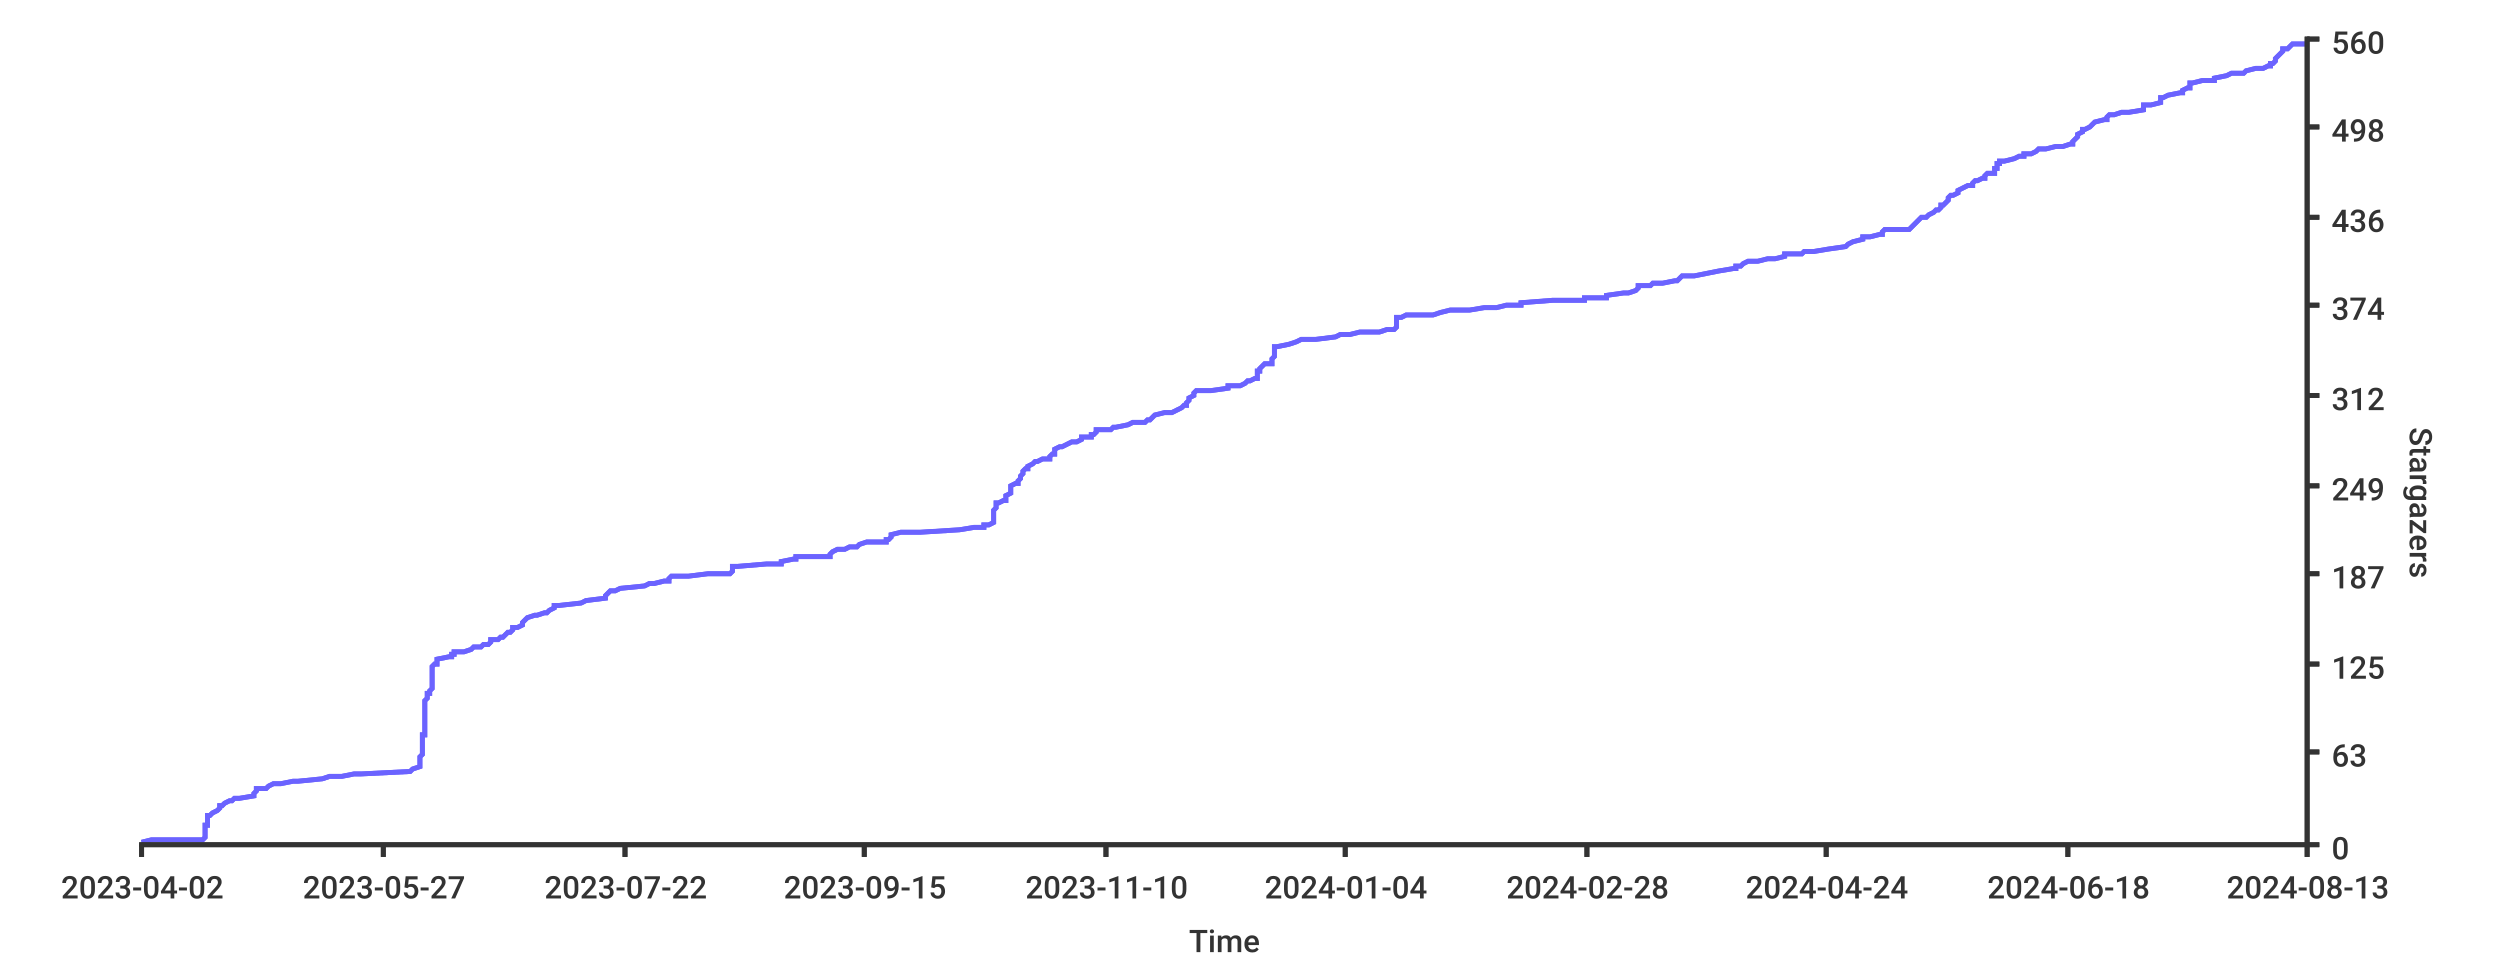
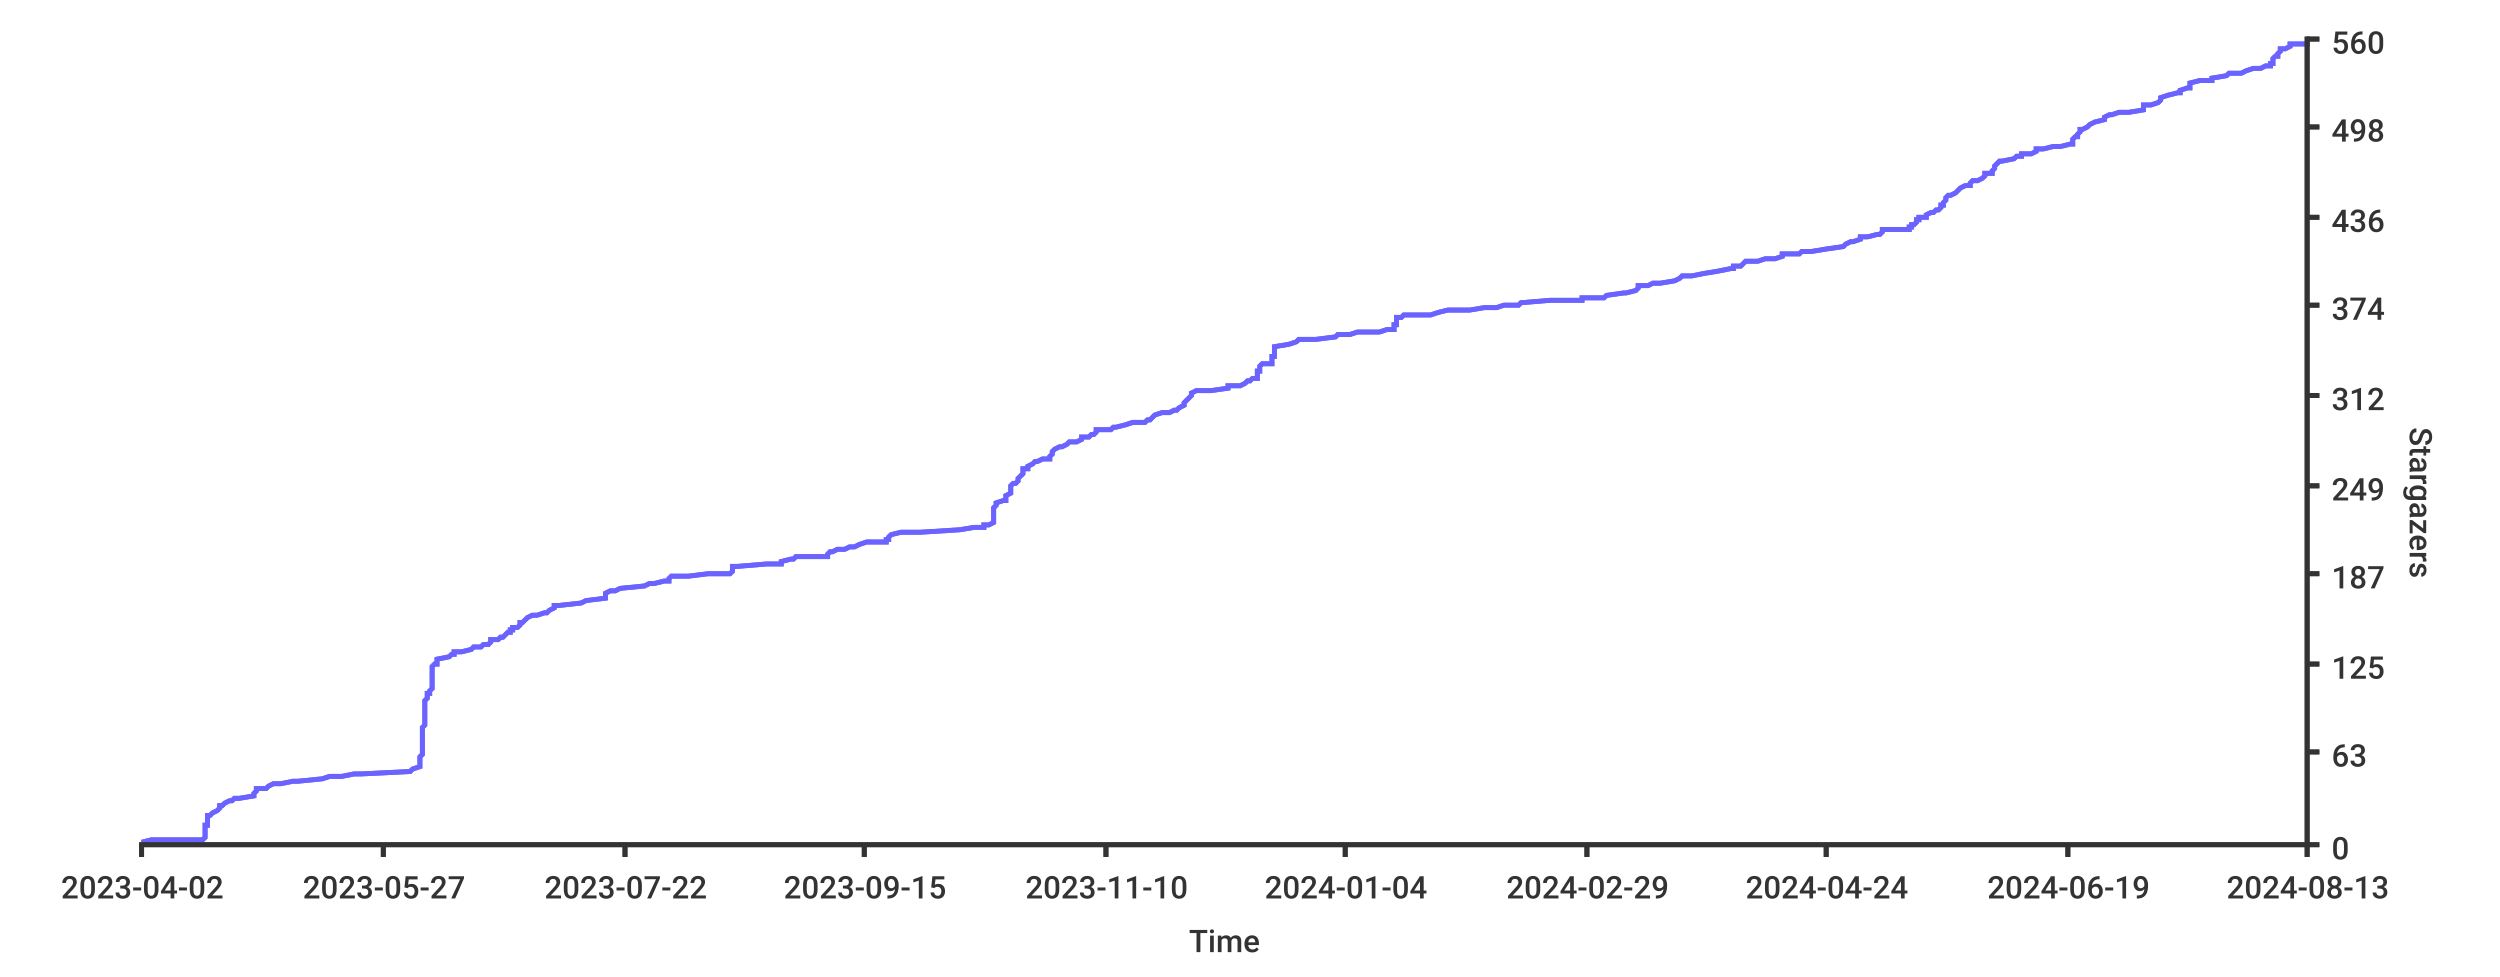
<svg xmlns="http://www.w3.org/2000/svg" width="1024px" height="400px">
  <style type="text/css">
path { fill: none; stroke: rgb(51,51,51); }
path.series { stroke: #6b63ff; }
rect.background { fill: rgb(255,255,255); stroke: none; }

text {
	stroke-width: 0;
	stroke: none;
	fill: rgba(51,51,51,1.0);
	font-size: 12.8px;
	font-family: 'Roboto Medium', sans-serif;
}
</style>
  <rect width="1024px" height="400px" class="background" rx="8" x="0" y="0" />
-   <rect x="0" y="0" width="1024px" height="400px" class="background" rx="8" />
-   <path stroke-width="2" class="series" d="M 58 345 L 62 344 L 83 344 L 84 343 L 84 343 L 84 342 L 84 341 L 84 341 L 84 340 L 84 340 L 84 339 L 84 338 L 85 338 L 85 337 L 85 337 L 85 336 L 85 335 L 85 335 L 85 334 L 86 334 L 87 333 L 87 333 L 89 332 L 90 331 L 90 331 L 90 330 L 91 330 L 92 329 L 94 328 L 95 328 L 96 327 L 98 327 L 104 326 L 104 325 L 104 325 L 105 324 L 105 324 L 105 323 L 109 323 L 110 322 L 112 321 L 115 321 L 120 320 L 122 320 L 132 319 L 135 318 L 140 318 L 145 317 L 148 317 L 168 316 L 169 315 L 169 315 L 172 314 L 172 314 L 172 313 L 172 313 L 172 312 L 172 311 L 172 311 L 172 310 L 172 310 L 173 309 L 173 308 L 173 308 L 173 307 L 173 307 L 173 306 L 173 305 L 173 305 L 173 304 L 173 304 L 173 303 L 173 302 L 173 302 L 173 301 L 174 301 L 174 300 L 174 300 L 174 299 L 174 298 L 174 298 L 174 297 L 174 297 L 174 296 L 174 295 L 174 295 L 174 294 L 174 294 L 174 293 L 174 292 L 174 292 L 174 291 L 174 291 L 174 290 L 174 290 L 174 289 L 174 288 L 174 288 L 174 287 L 174 287 L 175 286 L 175 285 L 175 285 L 175 284 L 176 284 L 176 283 L 177 282 L 177 282 L 177 281 L 177 281 L 177 280 L 177 280 L 177 279 L 177 278 L 177 278 L 177 277 L 177 277 L 177 276 L 177 275 L 177 275 L 177 274 L 177 274 L 177 273 L 178 272 L 179 272 L 179 271 L 179 271 L 179 270 L 184 269 L 185 269 L 185 268 L 186 268 L 186 267 L 190 267 L 193 266 L 194 265 L 197 265 L 198 264 L 200 264 L 201 263 L 201 262 L 204 262 L 205 261 L 206 261 L 207 260 L 208 259 L 209 259 L 210 258 L 210 258 L 210 257 L 212 257 L 214 256 L 214 255 L 214 255 L 215 254 L 215 254 L 216 253 L 219 252 L 220 252 L 223 251 L 224 251 L 225 250 L 227 249 L 227 249 L 227 248 L 229 248 L 238 247 L 238 247 L 240 246 L 248 245 L 248 245 L 248 244 L 248 244 L 249 243 L 250 242 L 252 242 L 254 241 L 254 241 L 264 240 L 266 239 L 268 239 L 272 238 L 274 238 L 274 237 L 275 236 L 282 236 L 290 235 L 299 235 L 300 234 L 300 234 L 300 233 L 300 232 L 302 232 L 314 231 L 320 231 L 320 230 L 325 229 L 326 229 L 326 228 L 340 228 L 340 227 L 341 226 L 341 226 L 343 225 L 346 225 L 348 224 L 351 224 L 352 223 L 355 222 L 363 222 L 363 221 L 364 221 L 365 220 L 365 219 L 365 219 L 369 218 L 377 218 L 393 217 L 399 216 L 403 216 L 403 215 L 405 215 L 407 214 L 407 214 L 407 213 L 407 212 L 407 212 L 407 211 L 407 211 L 407 210 L 407 209 L 407 209 L 408 208 L 408 208 L 408 207 L 408 206 L 409 206 L 411 205 L 412 205 L 412 204 L 412 203 L 412 203 L 414 202 L 414 202 L 414 201 L 414 201 L 414 200 L 414 199 L 414 199 L 416 198 L 417 198 L 417 197 L 418 196 L 418 196 L 418 195 L 418 195 L 419 194 L 419 193 L 419 193 L 420 192 L 421 192 L 421 191 L 421 191 L 423 190 L 424 189 L 425 189 L 427 188 L 430 188 L 430 187 L 431 186 L 432 186 L 432 185 L 432 185 L 432 184 L 434 183 L 435 183 L 437 182 L 437 182 L 439 181 L 441 181 L 443 180 L 443 179 L 447 179 L 447 178 L 448 178 L 449 177 L 449 176 L 455 176 L 456 175 L 457 175 L 462 174 L 464 173 L 469 173 L 470 172 L 471 172 L 472 171 L 473 170 L 473 170 L 477 169 L 480 169 L 482 168 L 482 168 L 484 167 L 485 166 L 486 166 L 486 165 L 486 165 L 487 164 L 487 163 L 487 163 L 489 162 L 489 162 L 489 161 L 490 160 L 496 160 L 503 159 L 503 159 L 503 158 L 508 158 L 510 157 L 511 156 L 512 156 L 514 155 L 515 155 L 515 154 L 515 153 L 515 153 L 515 152 L 516 152 L 516 151 L 517 150 L 517 150 L 518 149 L 521 149 L 521 148 L 521 148 L 521 147 L 522 146 L 522 146 L 522 145 L 522 145 L 522 144 L 522 143 L 522 143 L 522 142 L 523 142 L 528 141 L 531 140 L 531 140 L 533 139 L 539 139 L 547 138 L 549 137 L 553 137 L 557 136 L 565 136 L 568 135 L 571 135 L 572 134 L 572 133 L 572 133 L 572 132 L 572 132 L 572 131 L 572 130 L 574 130 L 576 129 L 587 129 L 590 128 L 594 127 L 602 127 L 608 126 L 613 126 L 617 125 L 623 125 L 623 124 L 636 123 L 649 123 L 649 122 L 658 122 L 658 121 L 665 120 L 667 120 L 670 119 L 670 119 L 671 118 L 671 117 L 676 117 L 677 116 L 681 116 L 686 115 L 687 115 L 688 114 L 689 113 L 694 113 L 699 112 L 699 112 L 704 111 L 710 110 L 711 110 L 711 109 L 713 109 L 714 108 L 716 107 L 720 107 L 724 106 L 727 106 L 731 105 L 731 104 L 738 104 L 739 103 L 743 103 L 749 102 L 749 102 L 756 101 L 757 100 L 757 100 L 759 99 L 759 99 L 763 98 L 763 97 L 766 97 L 770 96 L 771 96 L 771 95 L 772 94 L 782 94 L 783 93 L 783 93 L 784 92 L 784 92 L 785 91 L 786 90 L 786 90 L 787 89 L 789 89 L 790 88 L 792 87 L 792 87 L 793 86 L 794 86 L 795 85 L 795 84 L 796 84 L 797 83 L 797 83 L 798 82 L 798 82 L 798 81 L 799 80 L 800 80 L 802 79 L 802 79 L 802 78 L 804 77 L 804 77 L 806 76 L 808 76 L 808 75 L 809 74 L 810 74 L 812 73 L 813 73 L 813 72 L 814 71 L 817 71 L 817 70 L 817 70 L 817 69 L 818 69 L 818 68 L 818 67 L 819 67 L 819 66 L 821 66 L 825 65 L 827 64 L 829 64 L 829 63 L 832 63 L 834 62 L 835 61 L 838 61 L 842 60 L 845 60 L 848 59 L 849 59 L 849 58 L 850 57 L 850 57 L 851 56 L 851 56 L 851 55 L 853 54 L 853 54 L 853 53 L 854 53 L 856 52 L 857 51 L 857 51 L 858 50 L 858 50 L 862 49 L 863 49 L 863 48 L 864 47 L 866 47 L 869 46 L 872 46 L 878 45 L 878 44 L 878 44 L 878 43 L 881 43 L 885 42 L 885 41 L 885 41 L 885 40 L 886 40 L 888 39 L 893 38 L 894 38 L 894 37 L 894 37 L 896 36 L 897 36 L 897 35 L 897 34 L 898 34 L 902 33 L 907 33 L 907 32 L 912 31 L 912 31 L 914 30 L 919 30 L 920 29 L 924 28 L 927 28 L 929 27 L 930 27 L 930 26 L 931 26 L 932 25 L 932 24 L 932 24 L 933 23 L 933 23 L 934 22 L 935 21 L 935 21 L 935 20 L 937 20 L 938 19 L 939 18 L 945 18" />
-   <path stroke-width="2" class="series" d="M 58 345 L 62 344 L 83 344 L 84 343 L 84 343 L 84 342 L 84 341 L 84 341 L 84 340 L 84 340 L 84 339 L 84 338 L 85 338 L 85 337 L 85 337 L 85 336 L 85 335 L 85 335 L 85 334 L 86 334 L 87 333 L 87 333 L 89 332 L 90 331 L 90 331 L 90 330 L 91 330 L 92 329 L 94 328 L 95 328 L 96 327 L 98 327 L 104 326 L 104 325 L 104 325 L 105 324 L 105 324 L 105 323 L 109 323 L 110 322 L 112 321 L 115 321 L 120 320 L 122 320 L 132 319 L 135 318 L 140 318 L 145 317 L 148 317 L 168 316 L 169 315 L 169 315 L 172 314 L 172 314 L 172 313 L 172 313 L 172 312 L 172 311 L 172 311 L 172 310 L 172 310 L 173 309 L 173 308 L 173 308 L 173 307 L 173 307 L 173 306 L 173 305 L 173 305 L 173 304 L 173 304 L 173 303 L 173 302 L 173 302 L 173 301 L 174 301 L 174 300 L 174 300 L 174 299 L 174 298 L 174 298 L 174 297 L 174 297 L 174 296 L 174 295 L 174 295 L 174 294 L 174 294 L 174 293 L 174 292 L 174 292 L 174 291 L 174 291 L 174 290 L 174 290 L 174 289 L 174 288 L 174 288 L 174 287 L 174 287 L 175 286 L 175 285 L 175 285 L 175 284 L 176 284 L 176 283 L 177 282 L 177 282 L 177 281 L 177 281 L 177 280 L 177 280 L 177 279 L 177 278 L 177 278 L 177 277 L 177 277 L 177 276 L 177 275 L 177 275 L 177 274 L 177 274 L 177 273 L 178 272 L 179 272 L 179 271 L 179 271 L 179 270 L 184 269 L 185 269 L 185 268 L 186 268 L 186 267 L 190 267 L 193 266 L 194 265 L 197 265 L 198 264 L 200 264 L 201 263 L 201 262 L 204 262 L 205 261 L 206 261 L 207 260 L 208 259 L 209 259 L 210 258 L 210 258 L 210 257 L 212 257 L 214 256 L 214 255 L 214 255 L 215 254 L 215 254 L 216 253 L 219 252 L 220 252 L 223 251 L 224 251 L 225 250 L 227 249 L 227 249 L 227 248 L 229 248 L 238 247 L 238 247 L 240 246 L 248 245 L 248 245 L 248 244 L 248 244 L 249 243 L 250 242 L 252 242 L 254 241 L 254 241 L 264 240 L 266 239 L 268 239 L 272 238 L 274 238 L 274 237 L 275 236 L 282 236 L 290 235 L 299 235 L 300 234 L 300 234 L 300 233 L 300 232 L 302 232 L 314 231 L 320 231 L 320 230 L 325 229 L 326 229 L 326 228 L 340 228 L 340 227 L 341 226 L 341 226 L 343 225 L 346 225 L 348 224 L 351 224 L 352 223 L 355 222 L 363 222 L 363 221 L 364 221 L 365 220 L 365 219 L 365 219 L 369 218 L 377 218 L 393 217 L 399 216 L 403 216 L 403 215 L 405 215 L 407 214 L 407 214 L 407 213 L 407 212 L 407 212 L 407 211 L 407 211 L 407 210 L 407 209 L 407 209 L 408 208 L 408 208 L 408 207 L 408 206 L 409 206 L 411 205 L 412 205 L 412 204 L 412 203 L 412 203 L 414 202 L 414 202 L 414 201 L 414 201 L 414 200 L 414 199 L 414 199 L 416 198 L 417 198 L 417 197 L 418 196 L 418 196 L 418 195 L 418 195 L 419 194 L 419 193 L 419 193 L 420 192 L 421 192 L 421 191 L 421 191 L 423 190 L 424 189 L 425 189 L 427 188 L 430 188 L 430 187 L 431 186 L 432 186 L 432 185 L 432 185 L 432 184 L 434 183 L 435 183 L 437 182 L 437 182 L 439 181 L 441 181 L 443 180 L 443 179 L 447 179 L 447 178 L 448 178 L 449 177 L 449 176 L 455 176 L 456 175 L 457 175 L 462 174 L 464 173 L 469 173 L 470 172 L 471 172 L 472 171 L 473 170 L 473 170 L 477 169 L 480 169 L 482 168 L 482 168 L 484 167 L 485 166 L 486 166 L 486 165 L 486 165 L 487 164 L 487 163 L 487 163 L 489 162 L 489 162 L 489 161 L 490 160 L 496 160 L 503 159 L 503 159 L 503 158 L 508 158 L 510 157 L 511 156 L 512 156 L 514 155 L 515 155 L 515 154 L 515 153 L 515 153 L 515 152 L 516 152 L 516 151 L 517 150 L 517 150 L 518 149 L 521 149 L 521 148 L 521 148 L 521 147 L 522 146 L 522 146 L 522 145 L 522 145 L 522 144 L 522 143 L 522 143 L 522 142 L 523 142 L 528 141 L 531 140 L 531 140 L 533 139 L 539 139 L 547 138 L 549 137 L 553 137 L 557 136 L 565 136 L 568 135 L 571 135 L 572 134 L 572 133 L 572 133 L 572 132 L 572 132 L 572 131 L 572 130 L 574 130 L 576 129 L 587 129 L 590 128 L 594 127 L 602 127 L 608 126 L 613 126 L 617 125 L 623 125 L 623 124 L 636 123 L 649 123 L 649 122 L 658 122 L 658 121 L 665 120 L 667 120 L 670 119 L 670 119 L 671 118 L 671 117 L 676 117 L 677 116 L 681 116 L 686 115 L 687 115 L 688 114 L 689 113 L 694 113 L 699 112 L 699 112 L 704 111 L 710 110 L 711 110 L 711 109 L 713 109 L 714 108 L 716 107 L 720 107 L 724 106 L 727 106 L 731 105 L 731 104 L 738 104 L 739 103 L 743 103 L 749 102 L 749 102 L 756 101 L 757 100 L 757 100 L 759 99 L 759 99 L 763 98 L 763 97 L 766 97 L 770 96 L 771 96 L 771 95 L 772 94 L 782 94 L 783 93 L 783 93 L 784 92 L 784 92 L 785 91 L 786 90 L 786 90 L 787 89 L 789 89 L 790 88 L 792 87 L 792 87 L 793 86 L 794 86 L 795 85 L 795 84 L 796 84 L 797 83 L 797 83 L 798 82 L 798 82 L 798 81 L 799 80 L 800 80 L 802 79 L 802 79 L 802 78 L 804 77 L 804 77 L 806 76 L 808 76 L 808 75 L 809 74 L 810 74 L 812 73 L 813 73 L 813 72 L 814 71 L 817 71 L 817 70 L 817 70 L 817 69 L 818 69 L 818 68 L 818 67 L 819 67 L 819 66 L 821 66 L 825 65 L 827 64 L 829 64 L 829 63 L 832 63 L 834 62 L 835 61 L 838 61 L 842 60 L 845 60 L 848 59 L 849 59 L 849 58 L 850 57 L 850 57 L 851 56 L 851 56 L 851 55 L 853 54 L 853 54 L 853 53 L 854 53 L 856 52 L 857 51 L 857 51 L 858 50 L 858 50 L 862 49 L 863 49 L 863 48 L 864 47 L 866 47 L 869 46 L 872 46 L 878 45 L 878 44 L 878 44 L 878 43 L 881 43 L 885 42 L 885 41 L 885 41 L 885 40 L 886 40 L 888 39 L 893 38 L 894 38 L 894 37 L 894 37 L 896 36 L 897 36 L 897 35 L 897 34 L 898 34 L 902 33 L 907 33 L 907 32 L 912 31 L 912 31 L 914 30 L 919 30 L 920 29 L 924 28 L 927 28 L 929 27 L 930 27 L 930 26 L 931 26 L 932 25 L 932 24 L 932 24 L 933 23 L 933 23 L 934 22 L 935 21 L 935 21 L 935 20 L 937 20 L 938 19 L 939 18 L 945 18" />
+   <rect rx="8" x="0" y="0" width="1024px" height="400px" class="background" />
+   <path class="series" d="M 58 345 L 62 344 L 83 344 L 84 343 L 84 343 L 84 342 L 84 341 L 84 341 L 84 340 L 84 340 L 84 339 L 84 338 L 85 338 L 85 337 L 85 337 L 85 336 L 85 335 L 85 335 L 85 334 L 86 334 L 87 333 L 87 333 L 89 332 L 90 331 L 90 331 L 90 330 L 91 330 L 92 329 L 94 328 L 95 328 L 96 327 L 98 327 L 104 326 L 104 325 L 104 325 L 105 324 L 105 324 L 105 323 L 109 323 L 110 322 L 112 321 L 115 321 L 120 320 L 122 320 L 132 319 L 135 318 L 140 318 L 145 317 L 148 317 L 168 316 L 169 315 L 169 315 L 172 314 L 172 314 L 172 313 L 172 313 L 172 312 L 172 311 L 172 311 L 172 310 L 172 310 L 173 309 L 173 308 L 173 308 L 173 307 L 173 307 L 173 306 L 173 305 L 173 305 L 173 304 L 173 304 L 173 303 L 173 302 L 173 302 L 173 301 L 173 301 L 173 300 L 173 300 L 173 299 L 173 298 L 173 298 L 174 297 L 174 297 L 174 296 L 174 295 L 174 295 L 174 294 L 174 294 L 174 293 L 174 292 L 174 292 L 174 291 L 174 291 L 174 290 L 174 290 L 174 289 L 174 288 L 174 288 L 174 287 L 174 287 L 175 286 L 175 285 L 175 285 L 175 284 L 176 284 L 176 283 L 177 282 L 177 282 L 177 281 L 177 281 L 177 280 L 177 280 L 177 279 L 177 278 L 177 278 L 177 277 L 177 277 L 177 276 L 177 275 L 177 275 L 177 274 L 177 274 L 177 273 L 178 272 L 179 272 L 179 271 L 179 271 L 179 270 L 184 269 L 184 269 L 185 268 L 186 268 L 186 267 L 189 267 L 193 266 L 194 265 L 197 265 L 198 264 L 200 264 L 201 263 L 201 262 L 204 262 L 205 261 L 206 261 L 207 260 L 208 259 L 209 259 L 209 258 L 210 258 L 210 257 L 212 257 L 213 256 L 213 255 L 214 255 L 215 254 L 215 254 L 216 253 L 218 252 L 220 252 L 223 251 L 224 251 L 225 250 L 227 249 L 227 249 L 227 248 L 229 248 L 238 247 L 238 247 L 240 246 L 248 245 L 248 245 L 248 244 L 248 244 L 248 243 L 250 242 L 252 242 L 254 241 L 254 241 L 264 240 L 266 239 L 268 239 L 272 238 L 274 238 L 274 237 L 275 236 L 282 236 L 290 235 L 299 235 L 300 234 L 300 234 L 300 233 L 300 232 L 302 232 L 314 231 L 320 231 L 320 230 L 324 229 L 325 229 L 326 228 L 339 228 L 339 227 L 340 226 L 341 226 L 343 225 L 346 225 L 348 224 L 350 224 L 352 223 L 355 222 L 363 222 L 363 221 L 364 221 L 364 220 L 365 219 L 365 219 L 369 218 L 377 218 L 393 217 L 399 216 L 403 216 L 403 215 L 405 215 L 407 214 L 407 214 L 407 213 L 407 212 L 407 212 L 407 211 L 407 211 L 407 210 L 407 209 L 407 209 L 407 208 L 407 208 L 408 207 L 408 206 L 408 206 L 411 205 L 412 205 L 412 204 L 412 203 L 412 203 L 414 202 L 414 202 L 414 201 L 414 201 L 414 200 L 414 199 L 414 199 L 415 198 L 416 198 L 417 197 L 417 196 L 417 196 L 418 195 L 418 195 L 419 194 L 419 193 L 419 193 L 419 192 L 421 192 L 421 191 L 421 191 L 423 190 L 424 189 L 425 189 L 427 188 L 430 188 L 430 187 L 431 186 L 431 186 L 431 185 L 431 185 L 432 184 L 434 183 L 435 183 L 437 182 L 437 182 L 438 181 L 441 181 L 443 180 L 443 179 L 446 179 L 447 178 L 448 178 L 449 177 L 449 176 L 455 176 L 456 175 L 457 175 L 461 174 L 464 173 L 469 173 L 470 172 L 471 172 L 472 171 L 473 170 L 473 170 L 476 169 L 479 169 L 481 168 L 482 168 L 483 167 L 485 166 L 485 166 L 485 165 L 485 165 L 486 164 L 487 163 L 487 163 L 488 162 L 488 162 L 488 161 L 490 160 L 496 160 L 503 159 L 503 159 L 503 158 L 508 158 L 510 157 L 511 156 L 512 156 L 513 155 L 515 155 L 515 154 L 515 153 L 515 153 L 515 152 L 516 152 L 516 151 L 516 150 L 516 150 L 517 149 L 521 149 L 521 148 L 521 148 L 521 147 L 521 146 L 522 146 L 522 145 L 522 145 L 522 144 L 522 143 L 522 143 L 522 142 L 522 142 L 528 141 L 531 140 L 531 140 L 532 139 L 539 139 L 547 138 L 548 137 L 553 137 L 556 136 L 565 136 L 568 135 L 571 135 L 571 134 L 571 133 L 572 133 L 572 132 L 572 132 L 572 131 L 572 130 L 574 130 L 575 129 L 586 129 L 589 128 L 593 127 L 602 127 L 608 126 L 613 126 L 616 125 L 622 125 L 623 124 L 635 123 L 648 123 L 648 122 L 657 122 L 658 121 L 665 120 L 666 120 L 670 119 L 670 119 L 671 118 L 671 117 L 675 117 L 677 116 L 680 116 L 686 115 L 686 115 L 688 114 L 689 113 L 693 113 L 698 112 L 698 112 L 704 111 L 709 110 L 710 110 L 710 109 L 713 109 L 714 108 L 715 107 L 720 107 L 723 106 L 727 106 L 730 105 L 730 104 L 737 104 L 738 103 L 742 103 L 748 102 L 748 102 L 755 101 L 756 100 L 756 100 L 758 99 L 759 99 L 762 98 L 762 97 L 765 97 L 769 96 L 770 96 L 771 95 L 771 94 L 782 94 L 782 93 L 783 93 L 783 92 L 784 92 L 785 91 L 785 90 L 786 90 L 786 89 L 789 89 L 789 88 L 791 87 L 792 87 L 793 86 L 794 86 L 795 85 L 795 84 L 796 84 L 796 83 L 796 83 L 797 82 L 797 82 L 797 81 L 798 80 L 799 80 L 801 79 L 801 79 L 802 78 L 803 77 L 803 77 L 805 76 L 807 76 L 807 75 L 808 74 L 810 74 L 812 73 L 812 73 L 813 72 L 813 71 L 816 71 L 816 70 L 816 70 L 817 69 L 817 69 L 817 68 L 818 67 L 818 67 L 819 66 L 820 66 L 825 65 L 826 64 L 828 64 L 828 63 L 832 63 L 834 62 L 834 61 L 837 61 L 841 60 L 844 60 L 848 59 L 849 59 L 849 58 L 849 57 L 849 57 L 850 56 L 851 56 L 851 55 L 852 54 L 852 54 L 852 53 L 853 53 L 855 52 L 856 51 L 856 51 L 858 50 L 858 50 L 862 49 L 862 49 L 862 48 L 864 47 L 865 47 L 868 46 L 872 46 L 878 45 L 878 44 L 878 44 L 878 43 L 881 43 L 884 42 L 885 41 L 885 41 L 885 40 L 885 40 L 888 39 L 892 38 L 893 38 L 893 37 L 893 37 L 896 36 L 897 36 L 897 35 L 897 34 L 897 34 L 901 33 L 906 33 L 906 32 L 912 31 L 912 31 L 913 30 L 918 30 L 920 29 L 923 28 L 926 28 L 928 27 L 930 27 L 930 26 L 931 26 L 931 25 L 931 24 L 931 24 L 932 23 L 933 23 L 933 22 L 934 21 L 934 21 L 934 20 L 936 20 L 938 19 L 938 18 L 945 18 L 945 17" stroke-width="2" />
+   <path stroke-width="2" class="series" d="M 58 345 L 62 344 L 83 344 L 84 343 L 84 343 L 84 342 L 84 341 L 84 341 L 84 340 L 84 340 L 84 339 L 84 338 L 85 338 L 85 337 L 85 337 L 85 336 L 85 335 L 85 335 L 85 334 L 86 334 L 87 333 L 87 333 L 89 332 L 90 331 L 90 331 L 90 330 L 91 330 L 92 329 L 94 328 L 95 328 L 96 327 L 98 327 L 104 326 L 104 325 L 104 325 L 105 324 L 105 324 L 105 323 L 109 323 L 110 322 L 112 321 L 115 321 L 120 320 L 122 320 L 132 319 L 135 318 L 140 318 L 145 317 L 148 317 L 168 316 L 169 315 L 169 315 L 172 314 L 172 314 L 172 313 L 172 313 L 172 312 L 172 311 L 172 311 L 172 310 L 172 310 L 173 309 L 173 308 L 173 308 L 173 307 L 173 307 L 173 306 L 173 305 L 173 305 L 173 304 L 173 304 L 173 303 L 173 302 L 173 302 L 173 301 L 173 301 L 173 300 L 173 300 L 173 299 L 173 298 L 173 298 L 174 297 L 174 297 L 174 296 L 174 295 L 174 295 L 174 294 L 174 294 L 174 293 L 174 292 L 174 292 L 174 291 L 174 291 L 174 290 L 174 290 L 174 289 L 174 288 L 174 288 L 174 287 L 174 287 L 175 286 L 175 285 L 175 285 L 175 284 L 176 284 L 176 283 L 177 282 L 177 282 L 177 281 L 177 281 L 177 280 L 177 280 L 177 279 L 177 278 L 177 278 L 177 277 L 177 277 L 177 276 L 177 275 L 177 275 L 177 274 L 177 274 L 177 273 L 178 272 L 179 272 L 179 271 L 179 271 L 179 270 L 184 269 L 184 269 L 185 268 L 186 268 L 186 267 L 189 267 L 193 266 L 194 265 L 197 265 L 198 264 L 200 264 L 201 263 L 201 262 L 204 262 L 205 261 L 206 261 L 207 260 L 208 259 L 209 259 L 209 258 L 210 258 L 210 257 L 212 257 L 213 256 L 213 255 L 214 255 L 215 254 L 215 254 L 216 253 L 218 252 L 220 252 L 223 251 L 224 251 L 225 250 L 227 249 L 227 249 L 227 248 L 229 248 L 238 247 L 238 247 L 240 246 L 248 245 L 248 245 L 248 244 L 248 244 L 248 243 L 250 242 L 252 242 L 254 241 L 254 241 L 264 240 L 266 239 L 268 239 L 272 238 L 274 238 L 274 237 L 275 236 L 282 236 L 290 235 L 299 235 L 300 234 L 300 234 L 300 233 L 300 232 L 302 232 L 314 231 L 320 231 L 320 230 L 324 229 L 325 229 L 326 228 L 339 228 L 339 227 L 340 226 L 341 226 L 343 225 L 346 225 L 348 224 L 350 224 L 352 223 L 355 222 L 363 222 L 363 221 L 364 221 L 364 220 L 365 219 L 365 219 L 369 218 L 377 218 L 393 217 L 399 216 L 403 216 L 403 215 L 405 215 L 407 214 L 407 214 L 407 213 L 407 212 L 407 212 L 407 211 L 407 211 L 407 210 L 407 209 L 407 209 L 407 208 L 407 208 L 408 207 L 408 206 L 408 206 L 411 205 L 412 205 L 412 204 L 412 203 L 412 203 L 414 202 L 414 202 L 414 201 L 414 201 L 414 200 L 414 199 L 414 199 L 415 198 L 416 198 L 417 197 L 417 196 L 417 196 L 418 195 L 418 195 L 419 194 L 419 193 L 419 193 L 419 192 L 421 192 L 421 191 L 421 191 L 423 190 L 424 189 L 425 189 L 427 188 L 430 188 L 430 187 L 431 186 L 431 186 L 431 185 L 431 185 L 432 184 L 434 183 L 435 183 L 437 182 L 437 182 L 438 181 L 441 181 L 443 180 L 443 179 L 446 179 L 447 178 L 448 178 L 449 177 L 449 176 L 455 176 L 456 175 L 457 175 L 461 174 L 464 173 L 469 173 L 470 172 L 471 172 L 472 171 L 473 170 L 473 170 L 476 169 L 479 169 L 481 168 L 482 168 L 483 167 L 485 166 L 485 166 L 485 165 L 485 165 L 486 164 L 487 163 L 487 163 L 488 162 L 488 162 L 488 161 L 490 160 L 496 160 L 503 159 L 503 159 L 503 158 L 508 158 L 510 157 L 511 156 L 512 156 L 513 155 L 515 155 L 515 154 L 515 153 L 515 153 L 515 152 L 516 152 L 516 151 L 516 150 L 516 150 L 517 149 L 521 149 L 521 148 L 521 148 L 521 147 L 521 146 L 522 146 L 522 145 L 522 145 L 522 144 L 522 143 L 522 143 L 522 142 L 522 142 L 528 141 L 531 140 L 531 140 L 532 139 L 539 139 L 547 138 L 548 137 L 553 137 L 556 136 L 565 136 L 568 135 L 571 135 L 571 134 L 571 133 L 572 133 L 572 132 L 572 132 L 572 131 L 572 130 L 574 130 L 575 129 L 586 129 L 589 128 L 593 127 L 602 127 L 608 126 L 613 126 L 616 125 L 622 125 L 623 124 L 635 123 L 648 123 L 648 122 L 657 122 L 658 121 L 665 120 L 666 120 L 670 119 L 670 119 L 671 118 L 671 117 L 675 117 L 677 116 L 680 116 L 686 115 L 686 115 L 688 114 L 689 113 L 693 113 L 698 112 L 698 112 L 704 111 L 709 110 L 710 110 L 710 109 L 713 109 L 714 108 L 715 107 L 720 107 L 723 106 L 727 106 L 730 105 L 730 104 L 737 104 L 738 103 L 742 103 L 748 102 L 748 102 L 755 101 L 756 100 L 756 100 L 758 99 L 759 99 L 762 98 L 762 97 L 765 97 L 769 96 L 770 96 L 771 95 L 771 94 L 782 94 L 782 93 L 783 93 L 783 92 L 784 92 L 785 91 L 785 90 L 786 90 L 786 89 L 789 89 L 789 88 L 791 87 L 792 87 L 793 86 L 794 86 L 795 85 L 795 84 L 796 84 L 796 83 L 796 83 L 797 82 L 797 82 L 797 81 L 798 80 L 799 80 L 801 79 L 801 79 L 802 78 L 803 77 L 803 77 L 805 76 L 807 76 L 807 75 L 808 74 L 810 74 L 812 73 L 812 73 L 813 72 L 813 71 L 816 71 L 816 70 L 816 70 L 817 69 L 817 69 L 817 68 L 818 67 L 818 67 L 819 66 L 820 66 L 825 65 L 826 64 L 828 64 L 828 63 L 832 63 L 834 62 L 834 61 L 837 61 L 841 60 L 844 60 L 848 59 L 849 59 L 849 58 L 849 57 L 849 57 L 850 56 L 851 56 L 851 55 L 852 54 L 852 54 L 852 53 L 853 53 L 855 52 L 856 51 L 856 51 L 858 50 L 858 50 L 862 49 L 862 49 L 862 48 L 864 47 L 865 47 L 868 46 L 872 46 L 878 45 L 878 44 L 878 44 L 878 43 L 881 43 L 884 42 L 885 41 L 885 41 L 885 40 L 885 40 L 888 39 L 892 38 L 893 38 L 893 37 L 893 37 L 896 36 L 897 36 L 897 35 L 897 34 L 897 34 L 901 33 L 906 33 L 906 32 L 912 31 L 912 31 L 913 30 L 918 30 L 920 29 L 923 28 L 926 28 L 928 27 L 930 27 L 930 26 L 931 26 L 931 25 L 931 24 L 931 24 L 932 23 L 933 23 L 933 22 L 934 21 L 934 21 L 934 20 L 936 20 L 938 19 L 938 18 L 945 18 L 945 17" />
  <path stroke-width="2" d="M 945 346 L 945 15" />
  <path stroke-width="2" d="M 945 346 L 945 15" />
+   <path d="M 945 346 L 950 346" stroke-width="2" />
  <path stroke-width="2" d="M 945 346 L 950 346" />
-   <path d="M 945 346 L 950 346" stroke-width="2" />
-   <text x="955" y="352">0</text>
+   <text y="352" x="955">0</text>
  <path stroke-width="2" d="M 945 308 L 950 308" />
  <path stroke-width="2" d="M 945 308 L 950 308" />
  <text x="955" y="314">63</text>
  <path stroke-width="2" d="M 945 272 L 950 272" />
  <path stroke-width="2" d="M 945 272 L 950 272" />
  <text x="955" y="278">125</text>
  <path stroke-width="2" d="M 945 235 L 950 235" />
  <path stroke-width="2" d="M 945 235 L 950 235" />
  <text x="955" y="241">187</text>
-   <path stroke-width="2" d="M 945 199 L 950 199" />
-   <path stroke-width="2" d="M 945 199 L 950 199" />
+   <path d="M 945 199 L 950 199" stroke-width="2" />
+   <path d="M 945 199 L 950 199" stroke-width="2" />
  <text x="955" y="205">249</text>
  <path stroke-width="2" d="M 945 162 L 950 162" />
-   <path stroke-width="2" d="M 945 162 L 950 162" />
+   <path d="M 945 162 L 950 162" stroke-width="2" />
  <text x="955" y="168">312</text>
  <path stroke-width="2" d="M 945 125 L 950 125" />
  <path stroke-width="2" d="M 945 125 L 950 125" />
  <text x="955" y="131">374</text>
  <path stroke-width="2" d="M 945 89 L 950 89" />
  <path stroke-width="2" d="M 945 89 L 950 89" />
  <text x="955" y="95">436</text>
  <path stroke-width="2" d="M 945 52 L 950 52" />
-   <path stroke-width="2" d="M 945 52 L 950 52" />
-   <text y="58" x="955">498</text>
-   <path stroke-width="2" d="M 945 16 L 950 16" />
+   <path d="M 945 52 L 950 52" stroke-width="2" />
+   <text x="955" y="58">498</text>
+   <path d="M 945 16 L 950 16" stroke-width="2" />
  <path stroke-width="2" d="M 945 16 L 950 16" />
  <text x="955" y="22">560</text>
  <text x="987" y="175" transform="rotate(90.00,987,175)">Stargazers</text>
  <path stroke-width="2" d="M 57 346 L 945 346" />
  <path stroke-width="2" d="M 57 346 L 945 346" />
  <path stroke-width="2" d="M 58 346 L 58 351" />
-   <path stroke-width="2" d="M 58 346 L 58 351" />
+   <path d="M 58 346 L 58 351" stroke-width="2" />
  <text x="25" y="368">2023-04-02</text>
  <path stroke-width="2" d="M 157 346 L 157 351" />
-   <path d="M 157 346 L 157 351" stroke-width="2" />
+   <path stroke-width="2" d="M 157 346 L 157 351" />
  <text x="124" y="368">2023-05-27</text>
-   <path d="M 256 346 L 256 351" stroke-width="2" />
+   <path stroke-width="2" d="M 256 346 L 256 351" />
  <path stroke-width="2" d="M 256 346 L 256 351" />
  <text x="223" y="368">2023-07-22</text>
  <path stroke-width="2" d="M 354 346 L 354 351" />
  <path stroke-width="2" d="M 354 346 L 354 351" />
-   <text y="368" x="321">2023-09-15</text>
+   <text x="321" y="368">2023-09-15</text>
  <path stroke-width="2" d="M 453 346 L 453 351" />
-   <path stroke-width="2" d="M 453 346 L 453 351" />
+   <path d="M 453 346 L 453 351" stroke-width="2" />
  <text x="420" y="368">2023-11-10</text>
  <path stroke-width="2" d="M 551 346 L 551 351" />
  <path stroke-width="2" d="M 551 346 L 551 351" />
-   <text y="368" x="518">2024-01-04</text>
+   <text x="518" y="368">2024-01-04</text>
+   <path d="M 650 346 L 650 351" stroke-width="2" />
  <path stroke-width="2" d="M 650 346 L 650 351" />
-   <path stroke-width="2" d="M 650 346 L 650 351" />
-   <text x="617" y="368">2024-02-28</text>
+   <text x="617" y="368">2024-02-29</text>
  <path stroke-width="2" d="M 748 346 L 748 351" />
-   <path stroke-width="2" d="M 748 346 L 748 351" />
+   <path d="M 748 346 L 748 351" stroke-width="2" />
  <text x="715" y="368">2024-04-24</text>
  <path stroke-width="2" d="M 847 346 L 847 351" />
  <path stroke-width="2" d="M 847 346 L 847 351" />
-   <text x="814" y="368">2024-06-18</text>
+   <text x="814" y="368">2024-06-19</text>
  <path stroke-width="2" d="M 945 346 L 945 351" />
  <path stroke-width="2" d="M 945 346 L 945 351" />
-   <text x="912" y="368">2024-08-13</text>
-   <text y="390" x="487">Time</text>
+   <text y="368" x="912">2024-08-13</text>
+   <text x="487" y="390">Time</text>
</svg>
